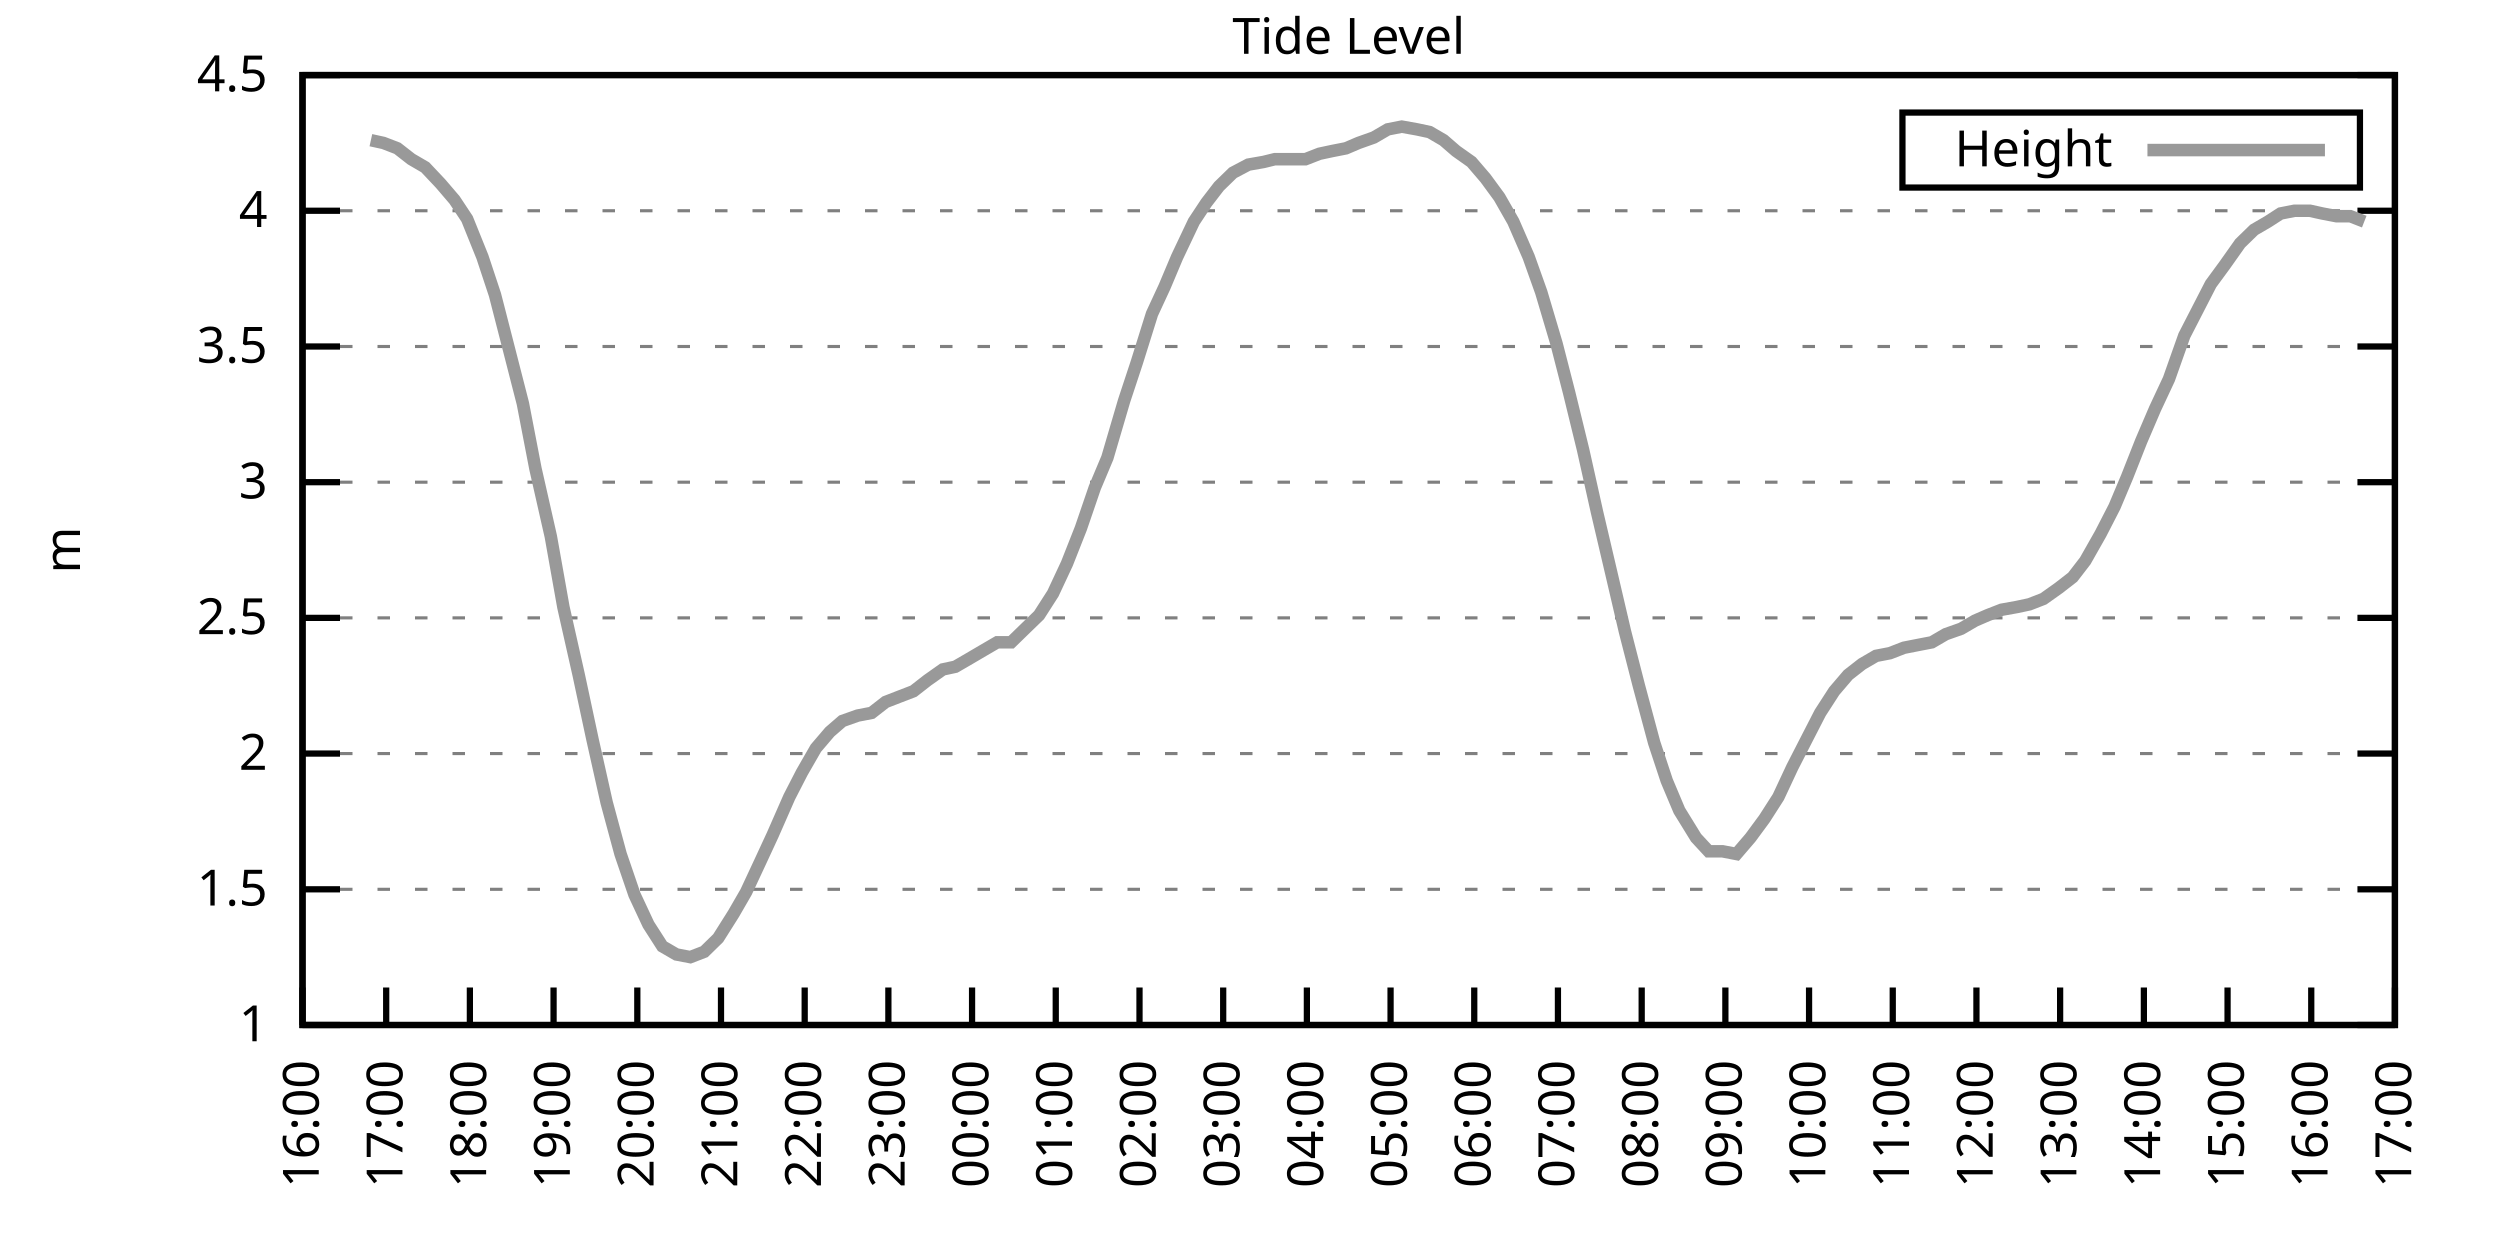
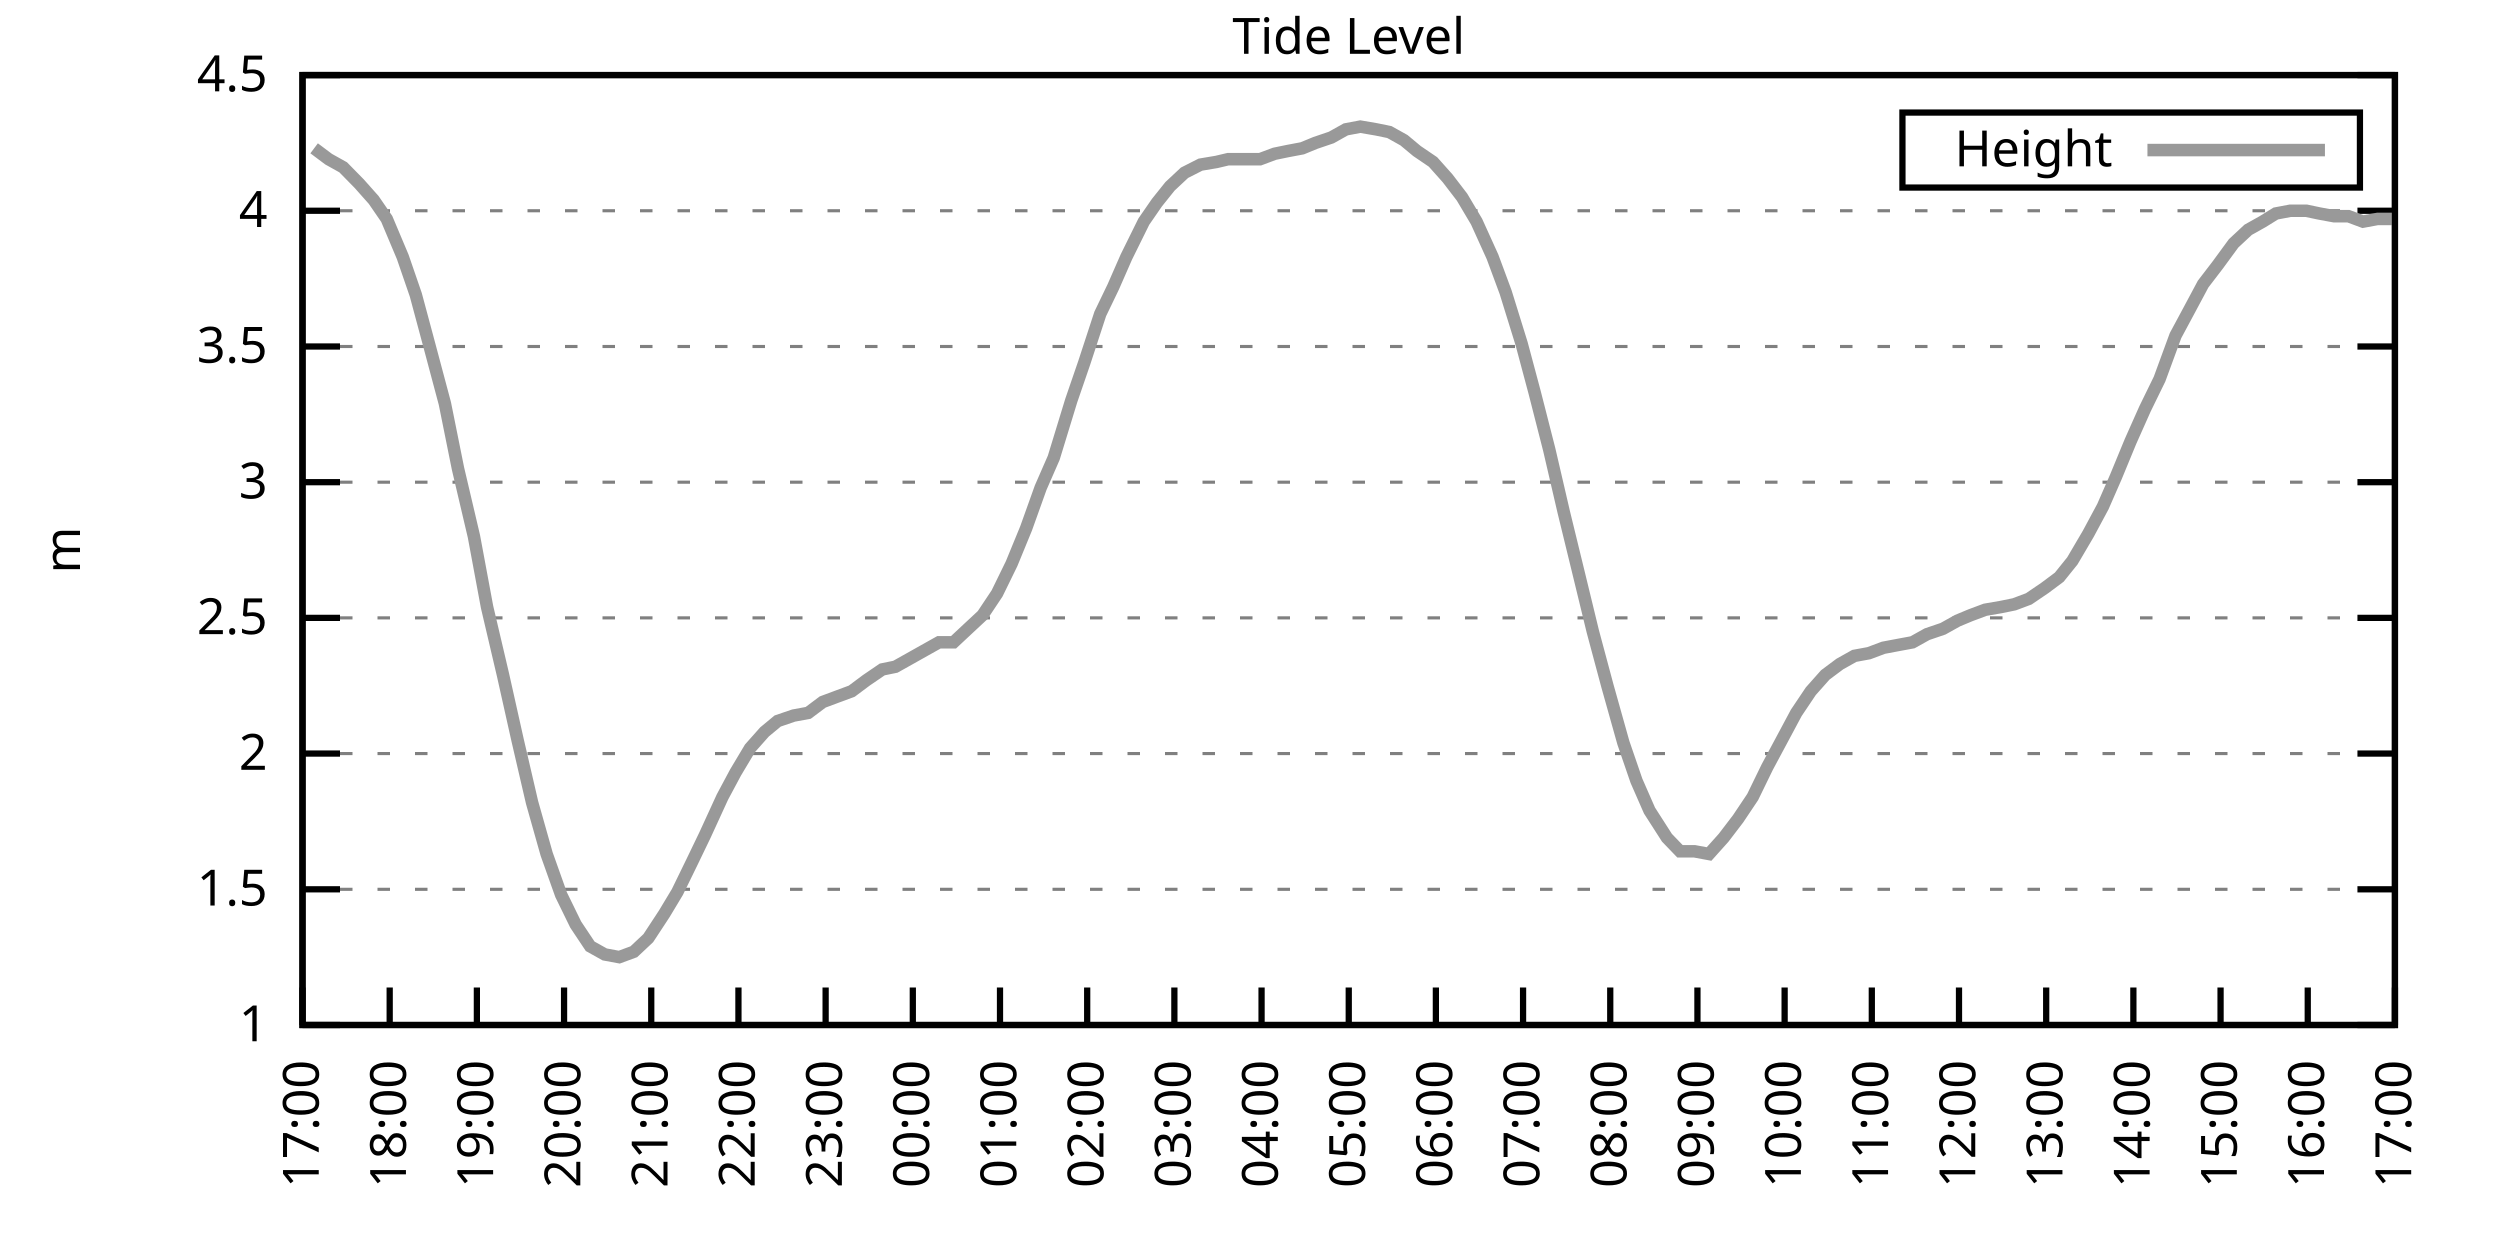
<svg xmlns="http://www.w3.org/2000/svg" xmlns:xlink="http://www.w3.org/1999/xlink" width="400" height="200" viewBox="0 0 400 200">
  <g id="gnuplot_canvas">
    <rect x="0" y="0" width="400" height="200" fill="none" />
    <defs>
      <circle id="gpDot" r="0.5" stroke-width="0.5" stroke="currentColor" />
      <path id="gpPt0" stroke-width="0.333" stroke="currentColor" d="M-1,0 h2 M0,-1 v2" />
      <path id="gpPt1" stroke-width="0.333" stroke="currentColor" d="M-1,-1 L1,1 M1,-1 L-1,1" />
      <path id="gpPt2" stroke-width="0.333" stroke="currentColor" d="M-1,0 L1,0 M0,-1 L0,1 M-1,-1 L1,1 M-1,1 L1,-1" />
      <rect id="gpPt3" stroke-width="0.333" stroke="currentColor" x="-1" y="-1" width="2" height="2" />
      <rect id="gpPt4" stroke-width="0.333" stroke="currentColor" fill="currentColor" x="-1" y="-1" width="2" height="2" />
      <circle id="gpPt5" stroke-width="0.333" stroke="currentColor" cx="0" cy="0" r="1" />
      <use xlink:href="#gpPt5" id="gpPt6" fill="currentColor" stroke="none" />
      <path id="gpPt7" stroke-width="0.333" stroke="currentColor" d="M0,-1.33 L-1.33,0.67 L1.33,0.67 z" />
      <use xlink:href="#gpPt7" id="gpPt8" fill="currentColor" stroke="none" />
      <use xlink:href="#gpPt7" id="gpPt9" stroke="currentColor" transform="rotate(180)" />
      <use xlink:href="#gpPt9" id="gpPt10" fill="currentColor" stroke="none" />
      <use xlink:href="#gpPt3" id="gpPt11" stroke="currentColor" transform="rotate(45)" />
      <use xlink:href="#gpPt11" id="gpPt12" fill="currentColor" stroke="none" />
      <path id="gpPt13" stroke-width="0.333" stroke="currentColor" d="M0,1.330 L1.265,0.411 L0.782,-1.067 L-0.782,-1.076 L-1.265,0.411 z" />
      <use xlink:href="#gpPt13" id="gpPt14" fill="currentColor" stroke="none" />
      <filter id="textbox" filterUnits="objectBoundingBox" x="0" y="0" height="1" width="1">
        <feFlood flood-color="white" flood-opacity="1" result="bgnd" />
        <feComposite in="SourceGraphic" in2="bgnd" operator="atop" />
      </filter>
      <filter id="greybox" filterUnits="objectBoundingBox" x="0" y="0" height="1" width="1">
        <feFlood flood-color="lightgrey" flood-opacity="1" result="grey" />
        <feComposite in="SourceGraphic" in2="grey" operator="atop" />
      </filter>
    </defs>
    <g fill="none" color="white" stroke="currentColor" stroke-width="1.00" stroke-linecap="butt" stroke-linejoin="miter">
</g>
    <g fill="none" color="black" stroke="currentColor" stroke-width="1.00" stroke-linecap="butt" stroke-linejoin="miter">
      <g stroke="none" shape-rendering="crispEdges">
        <polygon fill="rgb(255, 255, 255)" points="48.40,164.00 383.18,164.00 383.18,12.02 48.40,12.02 " />
      </g>
    </g>
    <g fill="none" color="black" stroke="currentColor" stroke-width="1.00" stroke-linecap="butt" stroke-linejoin="miter">
</g>
    <g fill="none" color="black" stroke="black" stroke-width="0.50" stroke-linecap="butt" stroke-linejoin="miter">
</g>
    <g fill="none" color="gray" stroke="currentColor" stroke-width="0.50" stroke-linecap="butt" stroke-linejoin="miter">
      <path stroke="gray" stroke-dasharray="2,4" class="gridline" d="M48.40,164.00 L383.19,164.00  " />
    </g>
    <g fill="none" color="gray" stroke="gray" stroke-width="1.00" stroke-linecap="butt" stroke-linejoin="miter">
</g>
    <g fill="none" color="black" stroke="currentColor" stroke-width="1.00" stroke-linecap="butt" stroke-linejoin="miter">
      <path stroke="black" d="M48.40,164.00 L54.40,164.00 M383.19,164.00 L377.19,164.00  " />
      <g transform="translate(42.80,166.60)" stroke="none" fill="black" font-family="Sans" font-size="8.00" text-anchor="end">
        <text>
          <tspan font-family="Sans"> 1</tspan>
        </text>
      </g>
    </g>
    <g fill="none" color="black" stroke="currentColor" stroke-width="1.00" stroke-linecap="butt" stroke-linejoin="miter">
</g>
    <g fill="none" color="black" stroke="black" stroke-width="0.50" stroke-linecap="butt" stroke-linejoin="miter">
</g>
    <g fill="none" color="gray" stroke="currentColor" stroke-width="0.50" stroke-linecap="butt" stroke-linejoin="miter">
      <path stroke="gray" stroke-dasharray="2,4" class="gridline" d="M48.40,142.29 L383.19,142.29  " />
    </g>
    <g fill="none" color="gray" stroke="gray" stroke-width="1.00" stroke-linecap="butt" stroke-linejoin="miter">
</g>
    <g fill="none" color="black" stroke="currentColor" stroke-width="1.00" stroke-linecap="butt" stroke-linejoin="miter">
      <path stroke="black" d="M48.40,142.29 L54.40,142.29 M383.19,142.29 L377.19,142.29  " />
      <g transform="translate(42.80,144.89)" stroke="none" fill="black" font-family="Sans" font-size="8.00" text-anchor="end">
        <text>
          <tspan font-family="Sans"> 1.5</tspan>
        </text>
      </g>
    </g>
    <g fill="none" color="black" stroke="currentColor" stroke-width="1.00" stroke-linecap="butt" stroke-linejoin="miter">
</g>
    <g fill="none" color="black" stroke="black" stroke-width="0.50" stroke-linecap="butt" stroke-linejoin="miter">
</g>
    <g fill="none" color="gray" stroke="currentColor" stroke-width="0.50" stroke-linecap="butt" stroke-linejoin="miter">
      <path stroke="gray" stroke-dasharray="2,4" class="gridline" d="M48.40,120.57 L383.19,120.57  " />
    </g>
    <g fill="none" color="gray" stroke="gray" stroke-width="1.00" stroke-linecap="butt" stroke-linejoin="miter">
</g>
    <g fill="none" color="black" stroke="currentColor" stroke-width="1.00" stroke-linecap="butt" stroke-linejoin="miter">
      <path stroke="black" d="M48.40,120.57 L54.40,120.57 M383.19,120.57 L377.19,120.57  " />
      <g transform="translate(42.80,123.17)" stroke="none" fill="black" font-family="Sans" font-size="8.00" text-anchor="end">
        <text>
          <tspan font-family="Sans"> 2</tspan>
        </text>
      </g>
    </g>
    <g fill="none" color="black" stroke="currentColor" stroke-width="1.00" stroke-linecap="butt" stroke-linejoin="miter">
</g>
    <g fill="none" color="black" stroke="black" stroke-width="0.50" stroke-linecap="butt" stroke-linejoin="miter">
</g>
    <g fill="none" color="gray" stroke="currentColor" stroke-width="0.50" stroke-linecap="butt" stroke-linejoin="miter">
      <path stroke="gray" stroke-dasharray="2,4" class="gridline" d="M48.40,98.86 L383.19,98.86  " />
    </g>
    <g fill="none" color="gray" stroke="gray" stroke-width="1.00" stroke-linecap="butt" stroke-linejoin="miter">
</g>
    <g fill="none" color="black" stroke="currentColor" stroke-width="1.00" stroke-linecap="butt" stroke-linejoin="miter">
      <path stroke="black" d="M48.40,98.86 L54.40,98.86 M383.19,98.86 L377.19,98.86  " />
      <g transform="translate(42.80,101.46)" stroke="none" fill="black" font-family="Sans" font-size="8.00" text-anchor="end">
        <text>
          <tspan font-family="Sans"> 2.5</tspan>
        </text>
      </g>
    </g>
    <g fill="none" color="black" stroke="currentColor" stroke-width="1.00" stroke-linecap="butt" stroke-linejoin="miter">
</g>
    <g fill="none" color="black" stroke="black" stroke-width="0.50" stroke-linecap="butt" stroke-linejoin="miter">
</g>
    <g fill="none" color="gray" stroke="currentColor" stroke-width="0.50" stroke-linecap="butt" stroke-linejoin="miter">
      <path stroke="gray" stroke-dasharray="2,4" class="gridline" d="M48.40,77.15 L383.19,77.15  " />
    </g>
    <g fill="none" color="gray" stroke="gray" stroke-width="1.00" stroke-linecap="butt" stroke-linejoin="miter">
</g>
    <g fill="none" color="black" stroke="currentColor" stroke-width="1.00" stroke-linecap="butt" stroke-linejoin="miter">
      <path stroke="black" d="M48.40,77.15 L54.40,77.15 M383.19,77.15 L377.19,77.15  " />
      <g transform="translate(42.80,79.75)" stroke="none" fill="black" font-family="Sans" font-size="8.00" text-anchor="end">
        <text>
          <tspan font-family="Sans"> 3</tspan>
        </text>
      </g>
    </g>
    <g fill="none" color="black" stroke="currentColor" stroke-width="1.00" stroke-linecap="butt" stroke-linejoin="miter">
</g>
    <g fill="none" color="black" stroke="black" stroke-width="0.50" stroke-linecap="butt" stroke-linejoin="miter">
</g>
    <g fill="none" color="gray" stroke="currentColor" stroke-width="0.50" stroke-linecap="butt" stroke-linejoin="miter">
      <path stroke="gray" stroke-dasharray="2,4" class="gridline" d="M48.40,55.44 L383.19,55.44  " />
    </g>
    <g fill="none" color="gray" stroke="gray" stroke-width="1.00" stroke-linecap="butt" stroke-linejoin="miter">
</g>
    <g fill="none" color="black" stroke="currentColor" stroke-width="1.00" stroke-linecap="butt" stroke-linejoin="miter">
      <path stroke="black" d="M48.40,55.44 L54.40,55.44 M383.19,55.44 L377.19,55.44  " />
      <g transform="translate(42.80,58.04)" stroke="none" fill="black" font-family="Sans" font-size="8.00" text-anchor="end">
        <text>
          <tspan font-family="Sans"> 3.5</tspan>
        </text>
      </g>
    </g>
    <g fill="none" color="black" stroke="currentColor" stroke-width="1.00" stroke-linecap="butt" stroke-linejoin="miter">
</g>
    <g fill="none" color="black" stroke="black" stroke-width="0.50" stroke-linecap="butt" stroke-linejoin="miter">
</g>
    <g fill="none" color="gray" stroke="currentColor" stroke-width="0.50" stroke-linecap="butt" stroke-linejoin="miter">
      <path stroke="gray" stroke-dasharray="2,4" class="gridline" d="M48.40,33.72 L383.19,33.72  " />
    </g>
    <g fill="none" color="gray" stroke="gray" stroke-width="1.00" stroke-linecap="butt" stroke-linejoin="miter">
</g>
    <g fill="none" color="black" stroke="currentColor" stroke-width="1.00" stroke-linecap="butt" stroke-linejoin="miter">
      <path stroke="black" d="M48.40,33.72 L54.40,33.72 M383.19,33.72 L377.19,33.72  " />
      <g transform="translate(42.80,36.32)" stroke="none" fill="black" font-family="Sans" font-size="8.00" text-anchor="end">
        <text>
          <tspan font-family="Sans"> 4</tspan>
        </text>
      </g>
    </g>
    <g fill="none" color="black" stroke="currentColor" stroke-width="1.00" stroke-linecap="butt" stroke-linejoin="miter">
</g>
    <g fill="none" color="black" stroke="black" stroke-width="0.50" stroke-linecap="butt" stroke-linejoin="miter">
</g>
    <g fill="none" color="gray" stroke="currentColor" stroke-width="0.50" stroke-linecap="butt" stroke-linejoin="miter">
      <path stroke="gray" stroke-dasharray="2,4" class="gridline" d="M48.40,12.01 L383.19,12.01  " />
    </g>
    <g fill="none" color="gray" stroke="gray" stroke-width="1.00" stroke-linecap="butt" stroke-linejoin="miter">
</g>
    <g fill="none" color="black" stroke="currentColor" stroke-width="1.00" stroke-linecap="butt" stroke-linejoin="miter">
      <path stroke="black" d="M48.40,12.01 L54.40,12.01 M383.19,12.01 L377.19,12.01  " />
      <g transform="translate(42.80,14.61)" stroke="none" fill="black" font-family="Sans" font-size="8.00" text-anchor="end">
        <text>
          <tspan font-family="Sans"> 4.5</tspan>
        </text>
      </g>
    </g>
    <g fill="none" color="black" stroke="currentColor" stroke-width="1.00" stroke-linecap="butt" stroke-linejoin="miter">
      <path stroke="black" d="M48.40,164.00 L48.40,158.00  " />
      <g transform="translate(51.00,169.60) rotate(270.00)" stroke="none" fill="black" font-family="Sans" font-size="8.00" text-anchor="end">
        <text>
-           <tspan font-family="Sans">16:00</tspan>
-         </text>
-       </g>
-     </g>
-     <g fill="none" color="black" stroke="currentColor" stroke-width="1.00" stroke-linecap="butt" stroke-linejoin="miter">
-       <path stroke="black" d="M61.79,164.00 L61.79,158.00  " />
-       <g transform="translate(64.39,169.60) rotate(270.00)" stroke="none" fill="black" font-family="Sans" font-size="8.00" text-anchor="end">
-         <text>
          <tspan font-family="Sans">17:00</tspan>
        </text>
      </g>
    </g>
    <g fill="none" color="black" stroke="currentColor" stroke-width="1.00" stroke-linecap="butt" stroke-linejoin="miter">
-       <path stroke="black" d="M75.18,164.00 L75.18,158.00  " />
-       <g transform="translate(77.78,169.60) rotate(270.00)" stroke="none" fill="black" font-family="Sans" font-size="8.00" text-anchor="end">
+       <path stroke="black" d="M62.35,164.00 L62.35,158.00  " />
+       <g transform="translate(64.95,169.60) rotate(270.00)" stroke="none" fill="black" font-family="Sans" font-size="8.00" text-anchor="end">
        <text>
          <tspan font-family="Sans">18:00</tspan>
        </text>
      </g>
    </g>
    <g fill="none" color="black" stroke="currentColor" stroke-width="1.00" stroke-linecap="butt" stroke-linejoin="miter">
-       <path stroke="black" d="M88.57,164.00 L88.57,158.00  " />
-       <g transform="translate(91.17,169.60) rotate(270.00)" stroke="none" fill="black" font-family="Sans" font-size="8.00" text-anchor="end">
+       <path stroke="black" d="M76.30,164.00 L76.30,158.00  " />
+       <g transform="translate(78.90,169.60) rotate(270.00)" stroke="none" fill="black" font-family="Sans" font-size="8.00" text-anchor="end">
        <text>
          <tspan font-family="Sans">19:00</tspan>
        </text>
      </g>
    </g>
    <g fill="none" color="black" stroke="currentColor" stroke-width="1.00" stroke-linecap="butt" stroke-linejoin="miter">
-       <path stroke="black" d="M101.97,164.00 L101.97,158.00  " />
-       <g transform="translate(104.57,169.60) rotate(270.00)" stroke="none" fill="black" font-family="Sans" font-size="8.00" text-anchor="end">
+       <path stroke="black" d="M90.25,164.00 L90.25,158.00  " />
+       <g transform="translate(92.85,169.60) rotate(270.00)" stroke="none" fill="black" font-family="Sans" font-size="8.00" text-anchor="end">
        <text>
          <tspan font-family="Sans">20:00</tspan>
        </text>
      </g>
    </g>
    <g fill="none" color="black" stroke="currentColor" stroke-width="1.00" stroke-linecap="butt" stroke-linejoin="miter">
-       <path stroke="black" d="M115.36,164.00 L115.36,158.00  " />
-       <g transform="translate(117.96,169.60) rotate(270.00)" stroke="none" fill="black" font-family="Sans" font-size="8.00" text-anchor="end">
+       <path stroke="black" d="M104.20,164.00 L104.20,158.00  " />
+       <g transform="translate(106.80,169.60) rotate(270.00)" stroke="none" fill="black" font-family="Sans" font-size="8.00" text-anchor="end">
        <text>
          <tspan font-family="Sans">21:00</tspan>
        </text>
      </g>
    </g>
    <g fill="none" color="black" stroke="currentColor" stroke-width="1.00" stroke-linecap="butt" stroke-linejoin="miter">
-       <path stroke="black" d="M128.75,164.00 L128.75,158.00  " />
-       <g transform="translate(131.35,169.60) rotate(270.00)" stroke="none" fill="black" font-family="Sans" font-size="8.00" text-anchor="end">
+       <path stroke="black" d="M118.15,164.00 L118.15,158.00  " />
+       <g transform="translate(120.75,169.60) rotate(270.00)" stroke="none" fill="black" font-family="Sans" font-size="8.00" text-anchor="end">
        <text>
          <tspan font-family="Sans">22:00</tspan>
        </text>
      </g>
    </g>
    <g fill="none" color="black" stroke="currentColor" stroke-width="1.00" stroke-linecap="butt" stroke-linejoin="miter">
-       <path stroke="black" d="M142.14,164.00 L142.14,158.00  " />
-       <g transform="translate(144.74,169.60) rotate(270.00)" stroke="none" fill="black" font-family="Sans" font-size="8.00" text-anchor="end">
+       <path stroke="black" d="M132.10,164.00 L132.10,158.00  " />
+       <g transform="translate(134.70,169.60) rotate(270.00)" stroke="none" fill="black" font-family="Sans" font-size="8.00" text-anchor="end">
        <text>
          <tspan font-family="Sans">23:00</tspan>
        </text>
      </g>
    </g>
    <g fill="none" color="black" stroke="currentColor" stroke-width="1.00" stroke-linecap="butt" stroke-linejoin="miter">
-       <path stroke="black" d="M155.53,164.00 L155.53,158.00  " />
-       <g transform="translate(158.13,169.60) rotate(270.00)" stroke="none" fill="black" font-family="Sans" font-size="8.00" text-anchor="end">
+       <path stroke="black" d="M146.05,164.00 L146.05,158.00  " />
+       <g transform="translate(148.65,169.60) rotate(270.00)" stroke="none" fill="black" font-family="Sans" font-size="8.00" text-anchor="end">
        <text>
          <tspan font-family="Sans">00:00</tspan>
        </text>
      </g>
    </g>
    <g fill="none" color="black" stroke="currentColor" stroke-width="1.00" stroke-linecap="butt" stroke-linejoin="miter">
-       <path stroke="black" d="M168.92,164.00 L168.92,158.00  " />
-       <g transform="translate(171.52,169.60) rotate(270.00)" stroke="none" fill="black" font-family="Sans" font-size="8.00" text-anchor="end">
+       <path stroke="black" d="M160.00,164.00 L160.00,158.00  " />
+       <g transform="translate(162.60,169.60) rotate(270.00)" stroke="none" fill="black" font-family="Sans" font-size="8.00" text-anchor="end">
        <text>
          <tspan font-family="Sans">01:00</tspan>
        </text>
      </g>
    </g>
    <g fill="none" color="black" stroke="currentColor" stroke-width="1.00" stroke-linecap="butt" stroke-linejoin="miter">
-       <path stroke="black" d="M182.32,164.00 L182.32,158.00  " />
-       <g transform="translate(184.92,169.60) rotate(270.00)" stroke="none" fill="black" font-family="Sans" font-size="8.00" text-anchor="end">
+       <path stroke="black" d="M173.95,164.00 L173.95,158.00  " />
+       <g transform="translate(176.55,169.60) rotate(270.00)" stroke="none" fill="black" font-family="Sans" font-size="8.00" text-anchor="end">
        <text>
          <tspan font-family="Sans">02:00</tspan>
        </text>
      </g>
    </g>
    <g fill="none" color="black" stroke="currentColor" stroke-width="1.00" stroke-linecap="butt" stroke-linejoin="miter">
-       <path stroke="black" d="M195.71,164.00 L195.71,158.00  " />
-       <g transform="translate(198.31,169.60) rotate(270.00)" stroke="none" fill="black" font-family="Sans" font-size="8.00" text-anchor="end">
+       <path stroke="black" d="M187.90,164.00 L187.90,158.00  " />
+       <g transform="translate(190.50,169.60) rotate(270.00)" stroke="none" fill="black" font-family="Sans" font-size="8.00" text-anchor="end">
        <text>
          <tspan font-family="Sans">03:00</tspan>
        </text>
      </g>
    </g>
    <g fill="none" color="black" stroke="currentColor" stroke-width="1.00" stroke-linecap="butt" stroke-linejoin="miter">
-       <path stroke="black" d="M209.10,164.00 L209.10,158.00  " />
-       <g transform="translate(211.70,169.60) rotate(270.00)" stroke="none" fill="black" font-family="Sans" font-size="8.00" text-anchor="end">
+       <path stroke="black" d="M201.85,164.00 L201.85,158.00  " />
+       <g transform="translate(204.45,169.60) rotate(270.00)" stroke="none" fill="black" font-family="Sans" font-size="8.00" text-anchor="end">
        <text>
          <tspan font-family="Sans">04:00</tspan>
        </text>
      </g>
    </g>
    <g fill="none" color="black" stroke="currentColor" stroke-width="1.00" stroke-linecap="butt" stroke-linejoin="miter">
-       <path stroke="black" d="M222.49,164.00 L222.49,158.00  " />
-       <g transform="translate(225.09,169.60) rotate(270.00)" stroke="none" fill="black" font-family="Sans" font-size="8.00" text-anchor="end">
+       <path stroke="black" d="M215.80,164.00 L215.80,158.00  " />
+       <g transform="translate(218.40,169.60) rotate(270.00)" stroke="none" fill="black" font-family="Sans" font-size="8.00" text-anchor="end">
        <text>
          <tspan font-family="Sans">05:00</tspan>
        </text>
      </g>
    </g>
    <g fill="none" color="black" stroke="currentColor" stroke-width="1.00" stroke-linecap="butt" stroke-linejoin="miter">
-       <path stroke="black" d="M235.88,164.00 L235.88,158.00  " />
-       <g transform="translate(238.48,169.60) rotate(270.00)" stroke="none" fill="black" font-family="Sans" font-size="8.00" text-anchor="end">
+       <path stroke="black" d="M229.74,164.00 L229.74,158.00  " />
+       <g transform="translate(232.34,169.60) rotate(270.00)" stroke="none" fill="black" font-family="Sans" font-size="8.00" text-anchor="end">
        <text>
          <tspan font-family="Sans">06:00</tspan>
        </text>
      </g>
    </g>
    <g fill="none" color="black" stroke="currentColor" stroke-width="1.00" stroke-linecap="butt" stroke-linejoin="miter">
-       <path stroke="black" d="M249.27,164.00 L249.27,158.00  " />
-       <g transform="translate(251.87,169.60) rotate(270.00)" stroke="none" fill="black" font-family="Sans" font-size="8.00" text-anchor="end">
+       <path stroke="black" d="M243.69,164.00 L243.69,158.00  " />
+       <g transform="translate(246.29,169.60) rotate(270.00)" stroke="none" fill="black" font-family="Sans" font-size="8.00" text-anchor="end">
        <text>
          <tspan font-family="Sans">07:00</tspan>
        </text>
      </g>
    </g>
    <g fill="none" color="black" stroke="currentColor" stroke-width="1.00" stroke-linecap="butt" stroke-linejoin="miter">
-       <path stroke="black" d="M262.67,164.00 L262.67,158.00  " />
-       <g transform="translate(265.27,169.60) rotate(270.00)" stroke="none" fill="black" font-family="Sans" font-size="8.00" text-anchor="end">
+       <path stroke="black" d="M257.64,164.00 L257.64,158.00  " />
+       <g transform="translate(260.24,169.60) rotate(270.00)" stroke="none" fill="black" font-family="Sans" font-size="8.00" text-anchor="end">
        <text>
          <tspan font-family="Sans">08:00</tspan>
        </text>
      </g>
    </g>
    <g fill="none" color="black" stroke="currentColor" stroke-width="1.00" stroke-linecap="butt" stroke-linejoin="miter">
-       <path stroke="black" d="M276.06,164.00 L276.06,158.00  " />
-       <g transform="translate(278.66,169.60) rotate(270.00)" stroke="none" fill="black" font-family="Sans" font-size="8.00" text-anchor="end">
+       <path stroke="black" d="M271.59,164.00 L271.59,158.00  " />
+       <g transform="translate(274.19,169.60) rotate(270.00)" stroke="none" fill="black" font-family="Sans" font-size="8.00" text-anchor="end">
        <text>
          <tspan font-family="Sans">09:00</tspan>
        </text>
      </g>
    </g>
    <g fill="none" color="black" stroke="currentColor" stroke-width="1.00" stroke-linecap="butt" stroke-linejoin="miter">
-       <path stroke="black" d="M289.45,164.00 L289.45,158.00  " />
-       <g transform="translate(292.05,169.60) rotate(270.00)" stroke="none" fill="black" font-family="Sans" font-size="8.00" text-anchor="end">
+       <path stroke="black" d="M285.54,164.00 L285.54,158.00  " />
+       <g transform="translate(288.14,169.60) rotate(270.00)" stroke="none" fill="black" font-family="Sans" font-size="8.00" text-anchor="end">
        <text>
          <tspan font-family="Sans">10:00</tspan>
        </text>
      </g>
    </g>
    <g fill="none" color="black" stroke="currentColor" stroke-width="1.00" stroke-linecap="butt" stroke-linejoin="miter">
-       <path stroke="black" d="M302.84,164.00 L302.84,158.00  " />
-       <g transform="translate(305.44,169.60) rotate(270.00)" stroke="none" fill="black" font-family="Sans" font-size="8.00" text-anchor="end">
+       <path stroke="black" d="M299.49,164.00 L299.49,158.00  " />
+       <g transform="translate(302.09,169.60) rotate(270.00)" stroke="none" fill="black" font-family="Sans" font-size="8.00" text-anchor="end">
        <text>
          <tspan font-family="Sans">11:00</tspan>
        </text>
      </g>
    </g>
    <g fill="none" color="black" stroke="currentColor" stroke-width="1.00" stroke-linecap="butt" stroke-linejoin="miter">
-       <path stroke="black" d="M316.23,164.00 L316.23,158.00  " />
-       <g transform="translate(318.83,169.60) rotate(270.00)" stroke="none" fill="black" font-family="Sans" font-size="8.00" text-anchor="end">
+       <path stroke="black" d="M313.44,164.00 L313.44,158.00  " />
+       <g transform="translate(316.04,169.60) rotate(270.00)" stroke="none" fill="black" font-family="Sans" font-size="8.00" text-anchor="end">
        <text>
          <tspan font-family="Sans">12:00</tspan>
        </text>
      </g>
    </g>
    <g fill="none" color="black" stroke="currentColor" stroke-width="1.00" stroke-linecap="butt" stroke-linejoin="miter">
-       <path stroke="black" d="M329.62,164.00 L329.62,158.00  " />
-       <g transform="translate(332.22,169.60) rotate(270.00)" stroke="none" fill="black" font-family="Sans" font-size="8.00" text-anchor="end">
+       <path stroke="black" d="M327.39,164.00 L327.39,158.00  " />
+       <g transform="translate(329.99,169.60) rotate(270.00)" stroke="none" fill="black" font-family="Sans" font-size="8.00" text-anchor="end">
        <text>
          <tspan font-family="Sans">13:00</tspan>
        </text>
      </g>
    </g>
    <g fill="none" color="black" stroke="currentColor" stroke-width="1.00" stroke-linecap="butt" stroke-linejoin="miter">
-       <path stroke="black" d="M343.02,164.00 L343.02,158.00  " />
-       <g transform="translate(345.62,169.60) rotate(270.00)" stroke="none" fill="black" font-family="Sans" font-size="8.00" text-anchor="end">
+       <path stroke="black" d="M341.34,164.00 L341.34,158.00  " />
+       <g transform="translate(343.94,169.60) rotate(270.00)" stroke="none" fill="black" font-family="Sans" font-size="8.00" text-anchor="end">
        <text>
          <tspan font-family="Sans">14:00</tspan>
        </text>
      </g>
    </g>
    <g fill="none" color="black" stroke="currentColor" stroke-width="1.00" stroke-linecap="butt" stroke-linejoin="miter">
-       <path stroke="black" d="M356.41,164.00 L356.41,158.00  " />
-       <g transform="translate(359.01,169.60) rotate(270.00)" stroke="none" fill="black" font-family="Sans" font-size="8.00" text-anchor="end">
+       <path stroke="black" d="M355.29,164.00 L355.29,158.00  " />
+       <g transform="translate(357.89,169.60) rotate(270.00)" stroke="none" fill="black" font-family="Sans" font-size="8.00" text-anchor="end">
        <text>
          <tspan font-family="Sans">15:00</tspan>
        </text>
      </g>
    </g>
    <g fill="none" color="black" stroke="currentColor" stroke-width="1.00" stroke-linecap="butt" stroke-linejoin="miter">
-       <path stroke="black" d="M369.80,164.00 L369.80,158.00  " />
-       <g transform="translate(372.40,169.60) rotate(270.00)" stroke="none" fill="black" font-family="Sans" font-size="8.00" text-anchor="end">
+       <path stroke="black" d="M369.24,164.00 L369.24,158.00  " />
+       <g transform="translate(371.84,169.60) rotate(270.00)" stroke="none" fill="black" font-family="Sans" font-size="8.00" text-anchor="end">
        <text>
          <tspan font-family="Sans">16:00</tspan>
        </text>
      </g>
    </g>
    <g fill="none" color="black" stroke="currentColor" stroke-width="1.00" stroke-linecap="butt" stroke-linejoin="miter">
      <path stroke="black" d="M383.19,164.00 L383.19,158.00  " />
      <g transform="translate(385.79,169.60) rotate(270.00)" stroke="none" fill="black" font-family="Sans" font-size="8.00" text-anchor="end">
        <text>
          <tspan font-family="Sans">17:00</tspan>
        </text>
      </g>
    </g>
    <g fill="none" color="black" stroke="currentColor" stroke-width="1.00" stroke-linecap="butt" stroke-linejoin="miter">
</g>
    <g fill="none" color="black" stroke="currentColor" stroke-width="1.00" stroke-linecap="butt" stroke-linejoin="miter">
      <path stroke="black" d="M48.40,12.01 L48.40,164.00 L383.19,164.00 L383.19,12.01 L48.40,12.01 Z  " />
    </g>
    <g fill="none" color="black" stroke="currentColor" stroke-width="1.00" stroke-linecap="butt" stroke-linejoin="miter">
</g>
    <g fill="none" color="black" stroke="currentColor" stroke-width="1.00" stroke-linecap="butt" stroke-linejoin="miter">
      <path stroke="black" d="M304.39,30.01 L304.39,18.01 L377.59,18.01 L377.59,30.01 L304.39,30.01 Z  " />
    </g>
    <g id="Tide_level_plot_1">
      <g fill="none" color="white" stroke="black" stroke-width="2.00" stroke-linecap="butt" stroke-linejoin="miter">
</g>
      <g fill="none" color="black" stroke="currentColor" stroke-width="2.00" stroke-linecap="butt" stroke-linejoin="miter">
        <g transform="translate(337.99,26.61)" stroke="none" fill="black" font-family="Sans" font-size="8.00" text-anchor="end">
          <text>
            <tspan font-family="Sans">Height</tspan>
          </text>
        </g>
      </g>
      <g fill="none" color="black" stroke="currentColor" stroke-width="2.00" stroke-linecap="butt" stroke-linejoin="miter">
-         <path stroke="rgb(153, 153, 153)" d="M343.59,24.01 L371.99,24.01 M59.34,22.43 L61.35,22.87 L63.58,23.73 L65.81,25.47 L68.04,26.77 L70.50,29.38   L72.73,31.99 L74.74,35.03 L77.19,41.11 L79.20,47.18 L81.21,55.00 L83.66,64.56 L85.67,74.98 L88.13,85.83   L90.14,97.12 L92.59,107.98 L94.82,118.40 L97.06,128.39 L99.29,136.64 L101.52,143.16 L103.75,147.93 L105.98,151.41   L108.22,152.71 L110.45,153.14 L112.68,152.28 L114.91,150.10 L117.37,146.20 L119.38,142.72 L121.61,137.94 L123.62,133.60   L126.29,127.52 L128.30,123.61 L130.54,119.71 L132.77,117.10 L134.78,115.36 L137.23,114.49 L139.46,114.06 L141.69,112.32   L143.93,111.45 L146.16,110.59 L148.39,108.85 L150.85,107.11 L152.85,106.68 L155.09,105.38 L157.32,104.07 L159.55,102.77   L161.78,102.77 L164.01,100.60 L166.25,98.43 L168.48,94.95 L170.71,90.18 L172.94,84.53 L175.17,78.02 L177.18,73.24   L179.86,64.12 L181.87,58.04 L184.32,50.22 L186.33,45.88 L188.34,41.11 L191.02,35.46 L193.03,32.42 L195.04,29.81   L197.27,27.64 L199.73,26.34 L202.18,25.91 L203.97,25.47 L206.42,25.47 L208.88,25.47 L211.11,24.60 L213.12,24.17   L215.35,23.73 L217.36,22.87 L219.81,22.00 L222.04,20.70 L224.28,20.26 L226.73,20.70 L228.74,21.13 L230.97,22.43   L232.98,24.17 L235.44,25.91 L237.67,28.51 L239.90,31.55 L242.13,35.46 L244.59,41.11 L246.60,46.75 L249.05,55.00   L251.06,62.82 L253.29,71.94 L255.52,81.93 L257.76,91.48 L259.99,101.03 L262.22,109.72 L264.67,118.84 L266.68,124.92   L268.69,129.69 L271.37,134.04 L273.38,136.21 L275.61,136.21 L277.84,136.64 L280.07,134.04 L282.31,131.00 L284.54,127.52   L286.77,122.75 L289.00,118.40 L291.23,114.06 L293.47,110.59 L295.70,107.98 L297.93,106.24 L300.16,104.94 L302.39,104.51   L304.63,103.64 L306.86,103.20 L309.09,102.77 L311.32,101.47 L313.78,100.60 L316.01,99.30 L318.02,98.43 L320.25,97.56   L322.70,97.12 L324.71,96.69 L326.95,95.82 L329.40,94.08 L331.63,92.35 L333.64,89.74 L336.10,85.40 L338.33,81.06   L340.34,76.28 L342.57,70.63 L344.80,65.42 L347.03,60.65 L349.49,53.70 L351.50,49.79 L353.73,45.45 L355.96,42.41   L358.42,38.93 L360.65,36.76 L362.88,35.46 L364.89,34.16 L367.12,33.72 L369.58,33.72 L371.58,34.16 L373.82,34.59   L376.05,34.59 L378.28,35.46  " />
+         <path stroke="rgb(153, 153, 153)" d="M343.59,24.01 L371.99,24.01 M50.26,23.73 L52.58,25.47 L54.91,26.77 L57.47,29.38 L59.79,31.99 L61.88,35.03   L64.44,41.11 L66.53,47.18 L68.63,55.00 L71.18,64.56 L73.28,74.98 L75.83,85.83 L77.93,97.12 L80.48,107.98   L82.81,118.40 L85.13,128.39 L87.46,136.64 L89.78,143.16 L92.11,147.93 L94.43,151.41 L96.76,152.71 L99.08,153.14   L101.41,152.28 L103.73,150.10 L106.29,146.20 L108.38,142.72 L110.71,137.94 L112.80,133.60 L115.59,127.52 L117.68,123.61   L120.01,119.71 L122.33,117.10 L124.43,115.36 L126.98,114.49 L129.31,114.06 L131.63,112.32 L133.96,111.45 L136.28,110.59   L138.61,108.85 L141.16,107.11 L143.26,106.68 L145.58,105.38 L147.91,104.07 L150.23,102.77 L152.56,102.77 L154.88,100.60   L157.21,98.43 L159.53,94.95 L161.86,90.18 L164.18,84.53 L166.51,78.02 L168.60,73.24 L171.39,64.12 L173.48,58.04   L176.04,50.22 L178.13,45.88 L180.22,41.11 L183.01,35.46 L185.11,32.42 L187.20,29.81 L189.52,27.64 L192.08,26.34   L194.64,25.91 L196.50,25.47 L199.06,25.47 L201.61,25.47 L203.94,24.60 L206.03,24.17 L208.36,23.73 L210.45,22.87   L213.01,22.00 L215.33,20.70 L217.65,20.26 L220.21,20.70 L222.30,21.13 L224.63,22.43 L226.72,24.17 L229.28,25.91   L231.60,28.51 L233.93,31.55 L236.25,35.46 L238.81,41.11 L240.90,46.75 L243.46,55.00 L245.55,62.82 L247.88,71.94   L250.20,81.93 L252.53,91.48 L254.85,101.03 L257.18,109.72 L259.74,118.84 L261.83,124.92 L263.92,129.69 L266.71,134.04   L268.80,136.21 L271.13,136.21 L273.45,136.64 L275.78,134.04 L278.10,131.00 L280.43,127.52 L282.75,122.75 L285.08,118.40   L287.40,114.06 L289.73,110.59 L292.05,107.98 L294.38,106.24 L296.70,104.94 L299.03,104.51 L301.35,103.64 L303.68,103.20   L306.00,102.77 L308.33,101.47 L310.88,100.60 L313.21,99.30 L315.30,98.43 L317.63,97.56 L320.18,97.12 L322.28,96.69   L324.60,95.82 L327.16,94.08 L329.48,92.35 L331.58,89.74 L334.13,85.40 L336.46,81.06 L338.55,76.28 L340.88,70.63   L343.20,65.42 L345.53,60.65 L348.08,53.70 L350.18,49.79 L352.50,45.45 L354.83,42.41 L357.38,38.93 L359.71,36.76   L362.03,35.46 L364.13,34.16 L366.45,33.72 L369.01,33.72 L371.10,34.16 L373.43,34.59 L375.75,34.59 L378.08,35.46   L380.40,35.03 L382.73,35.03  " />
      </g>
    </g>
    <g fill="none" color="black" stroke="currentColor" stroke-width="2.00" stroke-linecap="butt" stroke-linejoin="miter">
</g>
    <g fill="none" color="black" stroke="black" stroke-width="1.00" stroke-linecap="butt" stroke-linejoin="miter">
</g>
    <g fill="none" color="black" stroke="currentColor" stroke-width="1.00" stroke-linecap="butt" stroke-linejoin="miter">
      <path stroke="black" d="M48.40,12.01 L48.40,164.00 L383.19,164.00 L383.19,12.01 L48.40,12.01 Z  " />
      <g transform="translate(12.80,88.01) rotate(270.00)" stroke="none" fill="black" font-family="Sans" font-size="8.00" text-anchor="middle">
        <text>
          <tspan font-family="Sans">m</tspan>
        </text>
      </g>
    </g>
    <g fill="none" color="black" stroke="currentColor" stroke-width="1.00" stroke-linecap="butt" stroke-linejoin="miter">
</g>
    <g fill="none" color="black" stroke="currentColor" stroke-width="1.00" stroke-linecap="butt" stroke-linejoin="miter">
      <g transform="translate(215.79,8.61)" stroke="none" fill="black" font-family="Sans" font-size="8.00" text-anchor="middle">
        <text>
          <tspan font-family="Sans">Tide Level</tspan>
        </text>
      </g>
    </g>
    <g fill="none" color="black" stroke="currentColor" stroke-width="1.00" stroke-linecap="butt" stroke-linejoin="miter">
</g>
  </g>
</svg>
